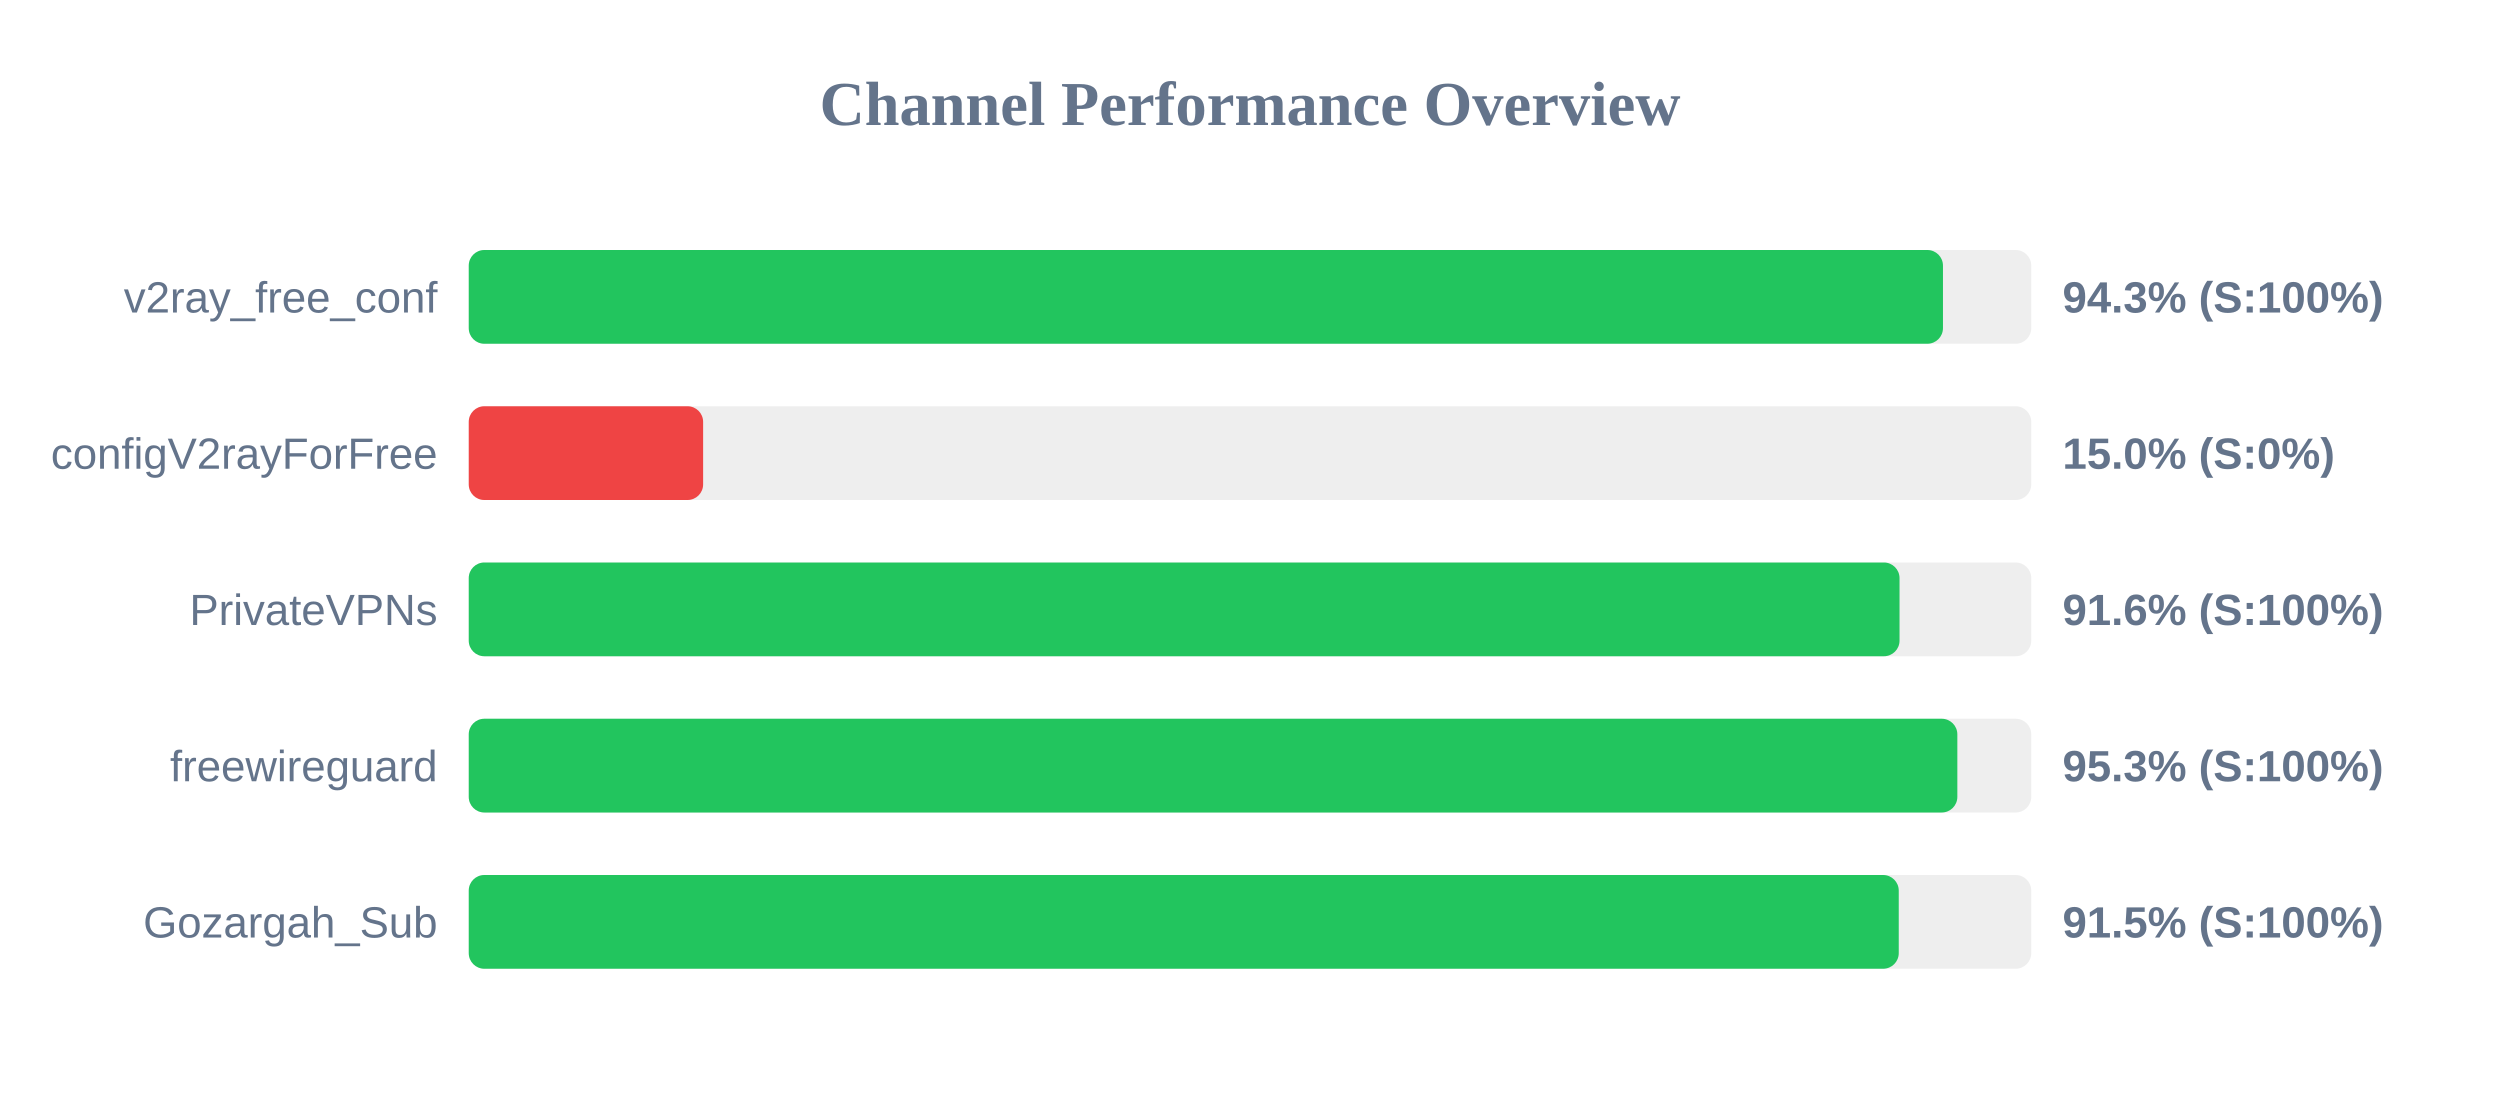
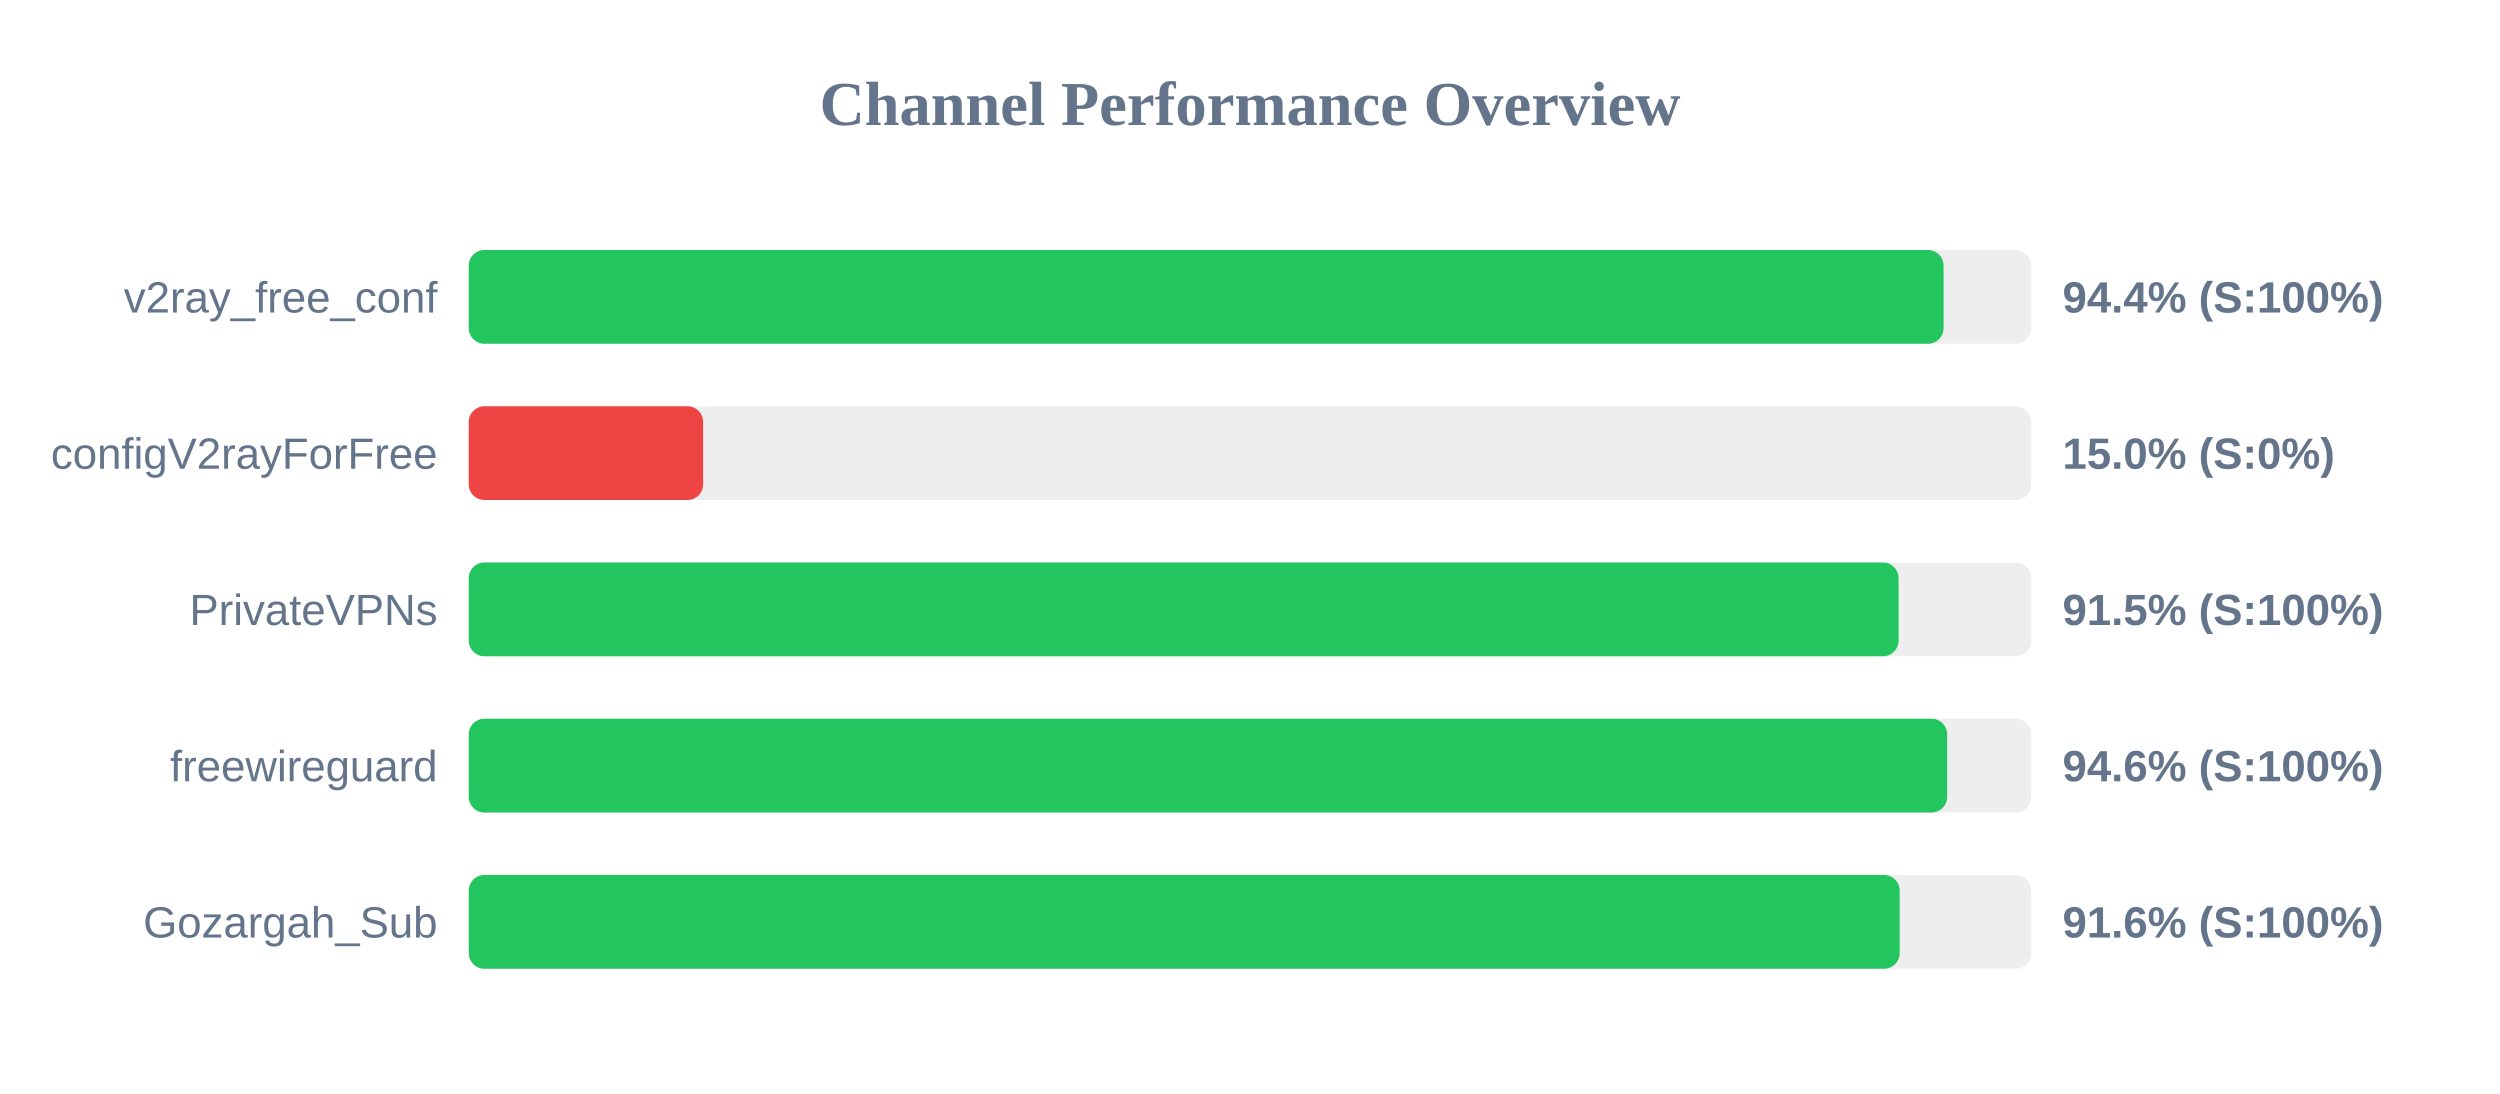
<svg xmlns="http://www.w3.org/2000/svg" width="800" height="350" version="1.1">
  <style>
        .row { font: 14px Arial; fill: #64748b; }
        .score { font: bold 14px Arial; fill: #64748b; }
    </style>
  <text x="400" y="40" text-anchor="middle" font-size="20px" font-weight="bold" fill="#64748b">Channel Performance Overview</text>
  <rect x="150" y="80" width="500" height="30" fill="#eee" rx="5" />
-   <rect x="150" y="80" width="471.75" height="30" fill="#22c55e" rx="5" />
+   <rect x="150" y="80" width="471.95" height="30" fill="#22c55e" rx="5" />
  <text x="140" y="100" text-anchor="end" class="row">v2ray_free_conf</text>
-   <text x="660" y="100" text-anchor="start" class="score">94.3% (S:100%)</text>
+   <text x="660" y="100" text-anchor="start" class="score">94.4% (S:100%)</text>
  <rect x="150" y="130" width="500" height="30" fill="#eee" rx="5" />
  <rect x="150" y="130" width="75.0" height="30" fill="#ef4444" rx="5" />
  <text x="140" y="150" text-anchor="end" class="row">configV2rayForFree</text>
  <text x="660" y="150" text-anchor="start" class="score">15.0% (S:0%)</text>
  <rect x="150" y="180" width="500" height="30" fill="#eee" rx="5" />
-   <rect x="150" y="180" width="457.85" height="30" fill="#22c55e" rx="5" />
+   <rect x="150" y="180" width="457.55" height="30" fill="#22c55e" rx="5" />
  <text x="140" y="200" text-anchor="end" class="row">PrivateVPNs</text>
-   <text x="660" y="200" text-anchor="start" class="score">91.6% (S:100%)</text>
+   <text x="660" y="200" text-anchor="start" class="score">91.5% (S:100%)</text>
  <rect x="150" y="230" width="500" height="30" fill="#eee" rx="5" />
-   <rect x="150" y="230" width="476.35" height="30" fill="#22c55e" rx="5" />
+   <rect x="150" y="230" width="473.1" height="30" fill="#22c55e" rx="5" />
  <text x="140" y="250" text-anchor="end" class="row">freewireguard</text>
-   <text x="660" y="250" text-anchor="start" class="score">95.3% (S:100%)</text>
+   <text x="660" y="250" text-anchor="start" class="score">94.6% (S:100%)</text>
  <rect x="150" y="280" width="500" height="30" fill="#eee" rx="5" />
-   <rect x="150" y="280" width="457.6" height="30" fill="#22c55e" rx="5" />
+   <rect x="150" y="280" width="457.9" height="30" fill="#22c55e" rx="5" />
  <text x="140" y="300" text-anchor="end" class="row">Gozargah_Sub</text>
-   <text x="660" y="300" text-anchor="start" class="score">91.5% (S:100%)</text>
+   <text x="660" y="300" text-anchor="start" class="score">91.6% (S:100%)</text>
</svg>
